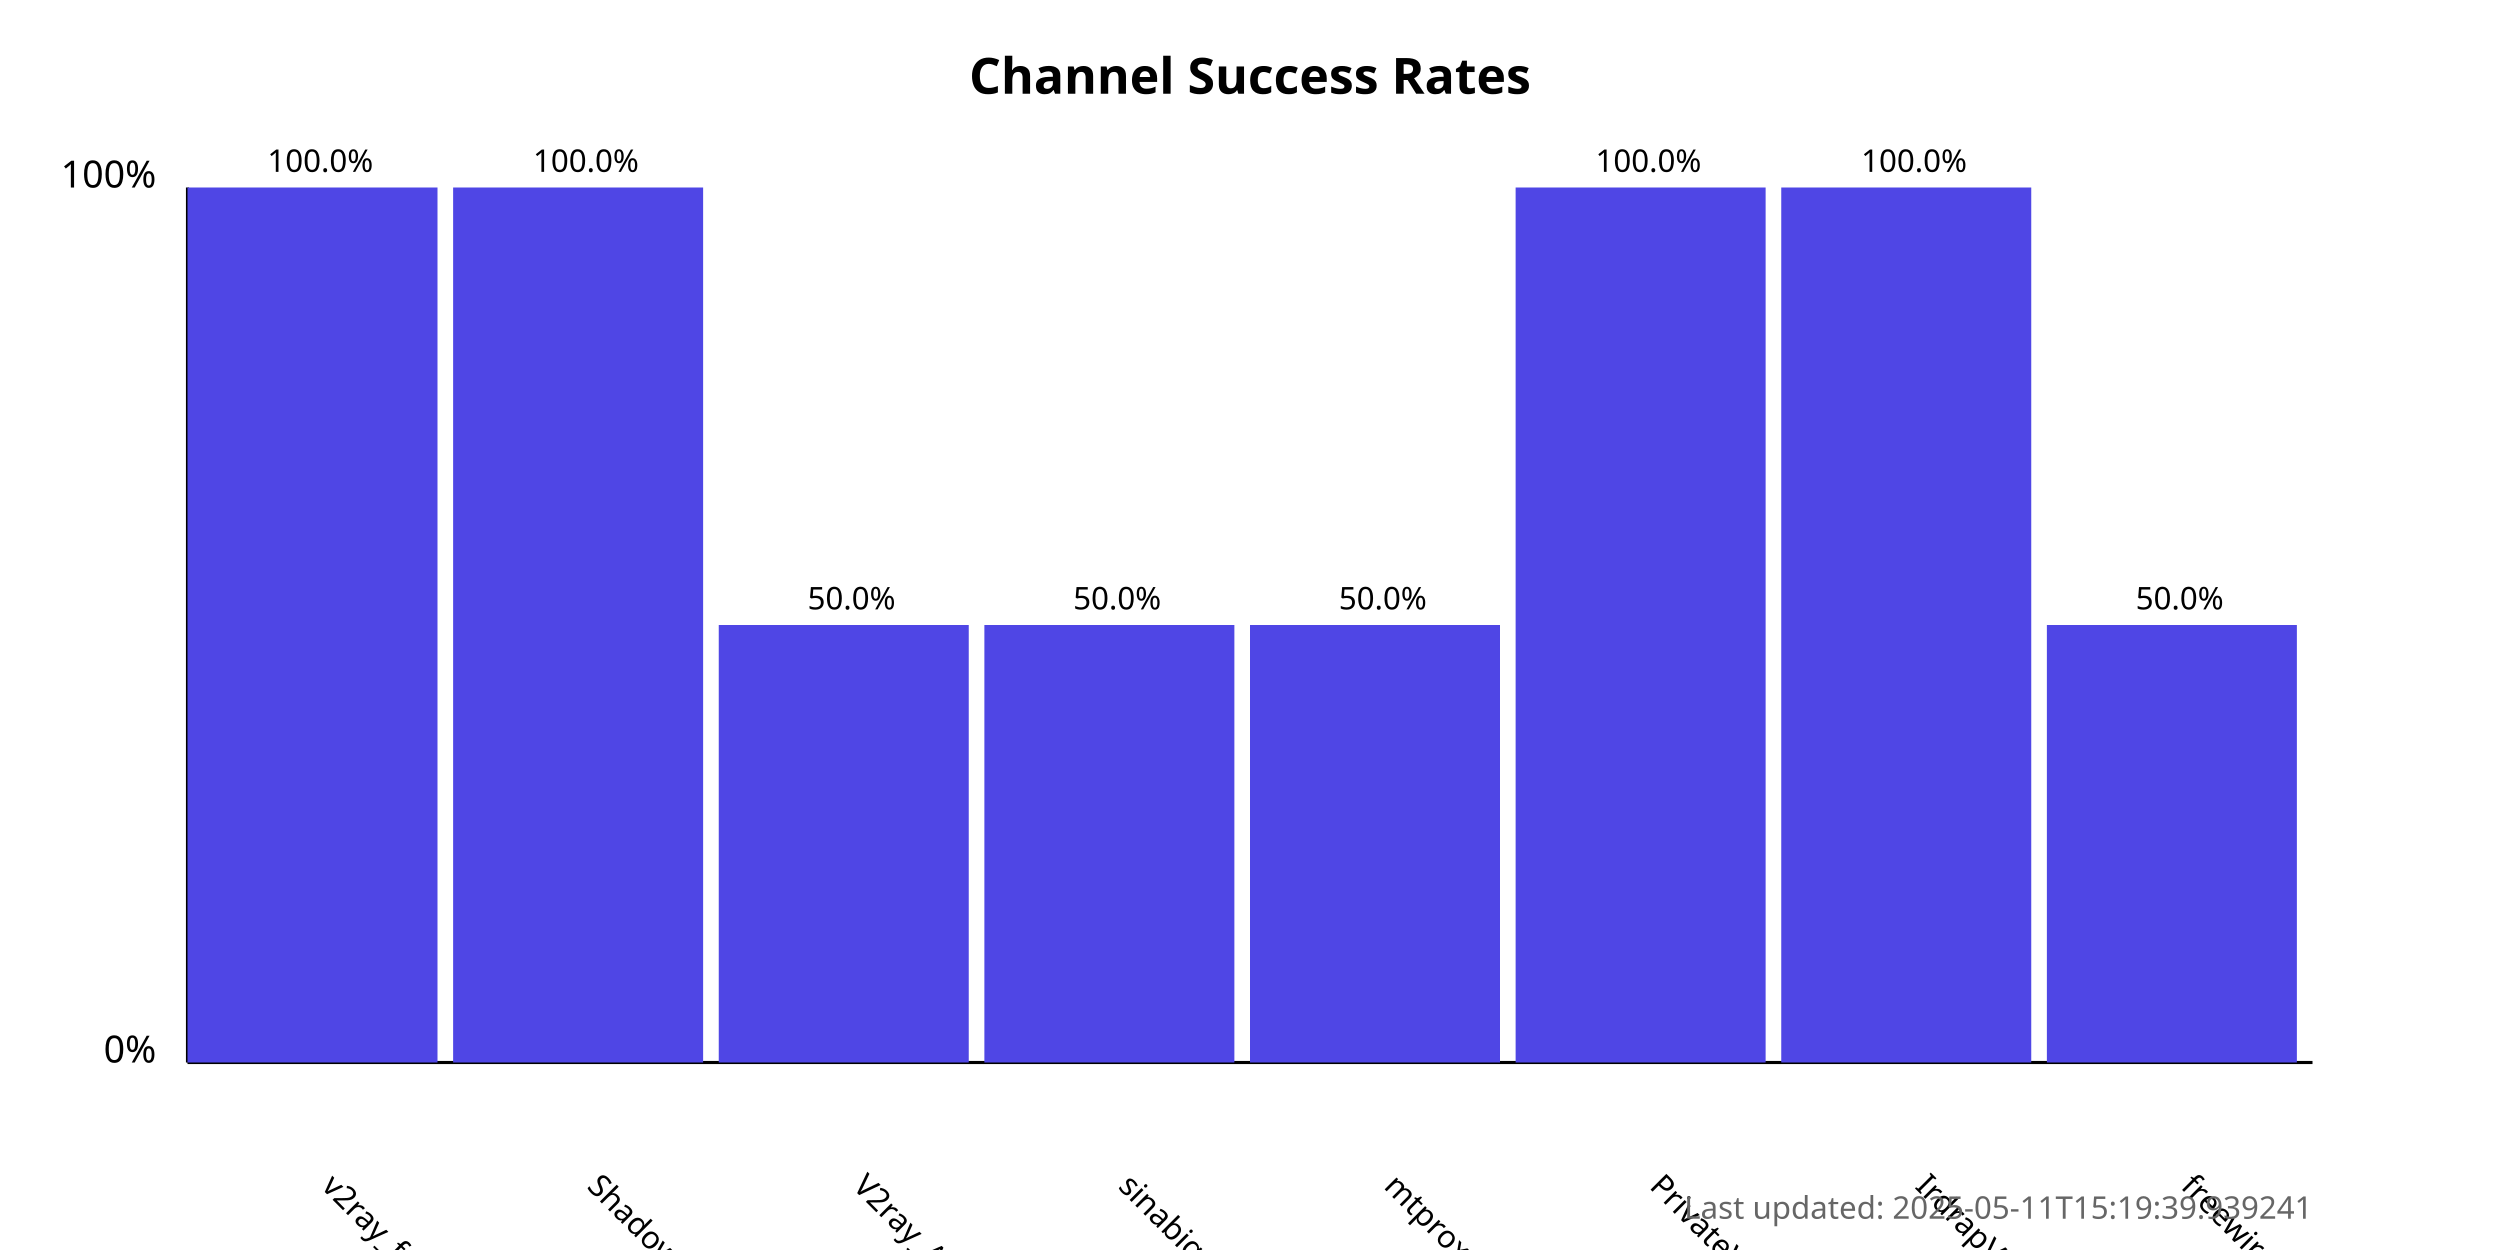
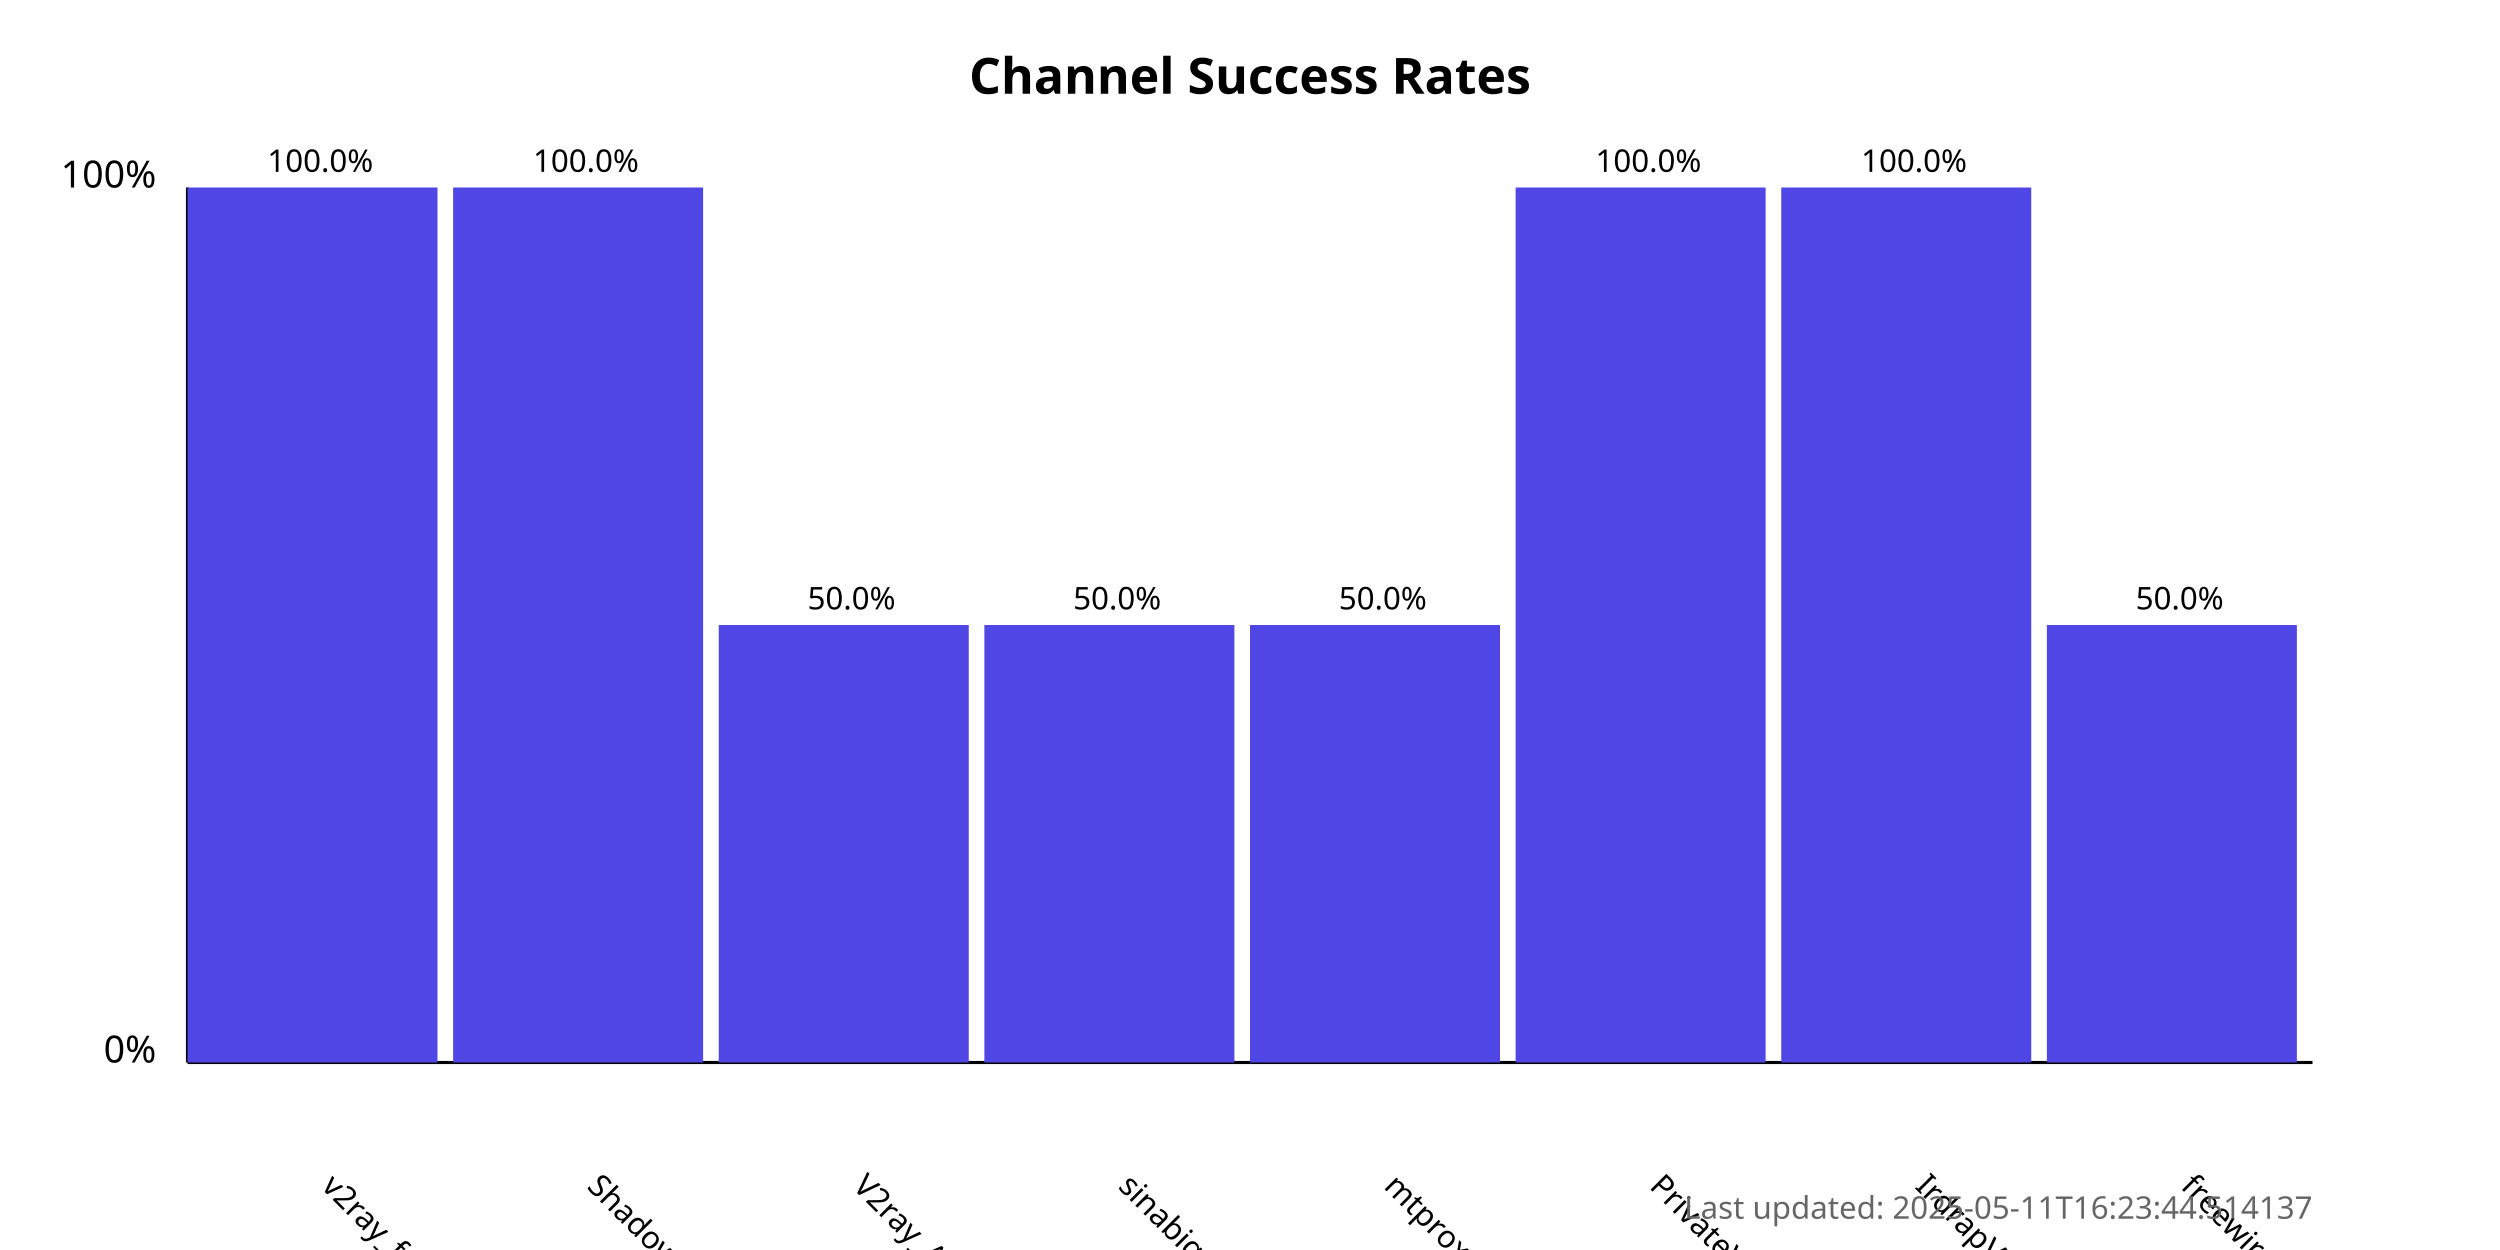
<svg xmlns="http://www.w3.org/2000/svg" width="800" height="400">
  <style>
            .chart-title { font: bold 16px sans-serif; }
            .axis-label { font: 12px sans-serif; }
            .tick-label { font: 10px sans-serif; }
            .bar { fill: #4f46e5; }
            .bar:hover { fill: #6366f1; }
            .timestamp { font: 10px sans-serif; fill: #666; }
        </style>
  <text x="400.0" y="30" text-anchor="middle" class="chart-title">
            Channel Success Rates
        </text>
  <line x1="60" y1="340" x2="60" y2="60" stroke="black" stroke-width="1" />
  <line x1="60" y1="340" x2="740" y2="340" stroke="black" stroke-width="1" />
  <text x="50" y="340" text-anchor="end" class="axis-label">0%</text>
  <text x="50" y="60" text-anchor="end" class="axis-label">100%</text>
  <g>
    <rect x="60" y="60.0" width="80.0" height="280.0" class="bar" />
    <text x="102.5" y="380" transform="rotate(45, 102.5, 380)" text-anchor="start" class="tick-label">
                v2ray_free_conf
            </text>
    <text x="102.5" y="55.0" text-anchor="middle" class="tick-label">
                100.0%
            </text>
  </g>
  <g>
    <rect x="145.0" y="60.0" width="80.0" height="280.0" class="bar" />
    <text x="187.5" y="380" transform="rotate(45, 187.5, 380)" text-anchor="start" class="tick-label">
                ShadowProxy66
            </text>
    <text x="187.5" y="55.0" text-anchor="middle" class="tick-label">
                100.0%
            </text>
  </g>
  <g>
    <rect x="230.0" y="200.0" width="80.0" height="140.0" class="bar" />
    <text x="272.5" y="380" transform="rotate(45, 272.5, 380)" text-anchor="start" class="tick-label">
                V2ray_Alpha
            </text>
    <text x="272.5" y="195.0" text-anchor="middle" class="tick-label">
                50.0%
            </text>
  </g>
  <g>
    <rect x="315.0" y="200.0" width="80.0" height="140.0" class="bar" />
    <text x="357.5" y="380" transform="rotate(45, 357.5, 380)" text-anchor="start" class="tick-label">
                sinabigo
            </text>
    <text x="357.5" y="195.0" text-anchor="middle" class="tick-label">
                50.0%
            </text>
  </g>
  <g>
    <rect x="400.0" y="200.0" width="80.0" height="140.0" class="bar" />
    <text x="442.5" y="380" transform="rotate(45, 442.5, 380)" text-anchor="start" class="tick-label">
                mtproxy_lists
            </text>
    <text x="442.5" y="195.0" text-anchor="middle" class="tick-label">
                50.0%
            </text>
  </g>
  <g>
    <rect x="485.0" y="60.0" width="80.0" height="280.0" class="bar" />
    <text x="527.5" y="380" transform="rotate(45, 527.5, 380)" text-anchor="start" class="tick-label">
                PrivateVPNs
            </text>
    <text x="527.5" y="55.0" text-anchor="middle" class="tick-label">
                100.0%
            </text>
  </g>
  <g>
    <rect x="570.0" y="60.0" width="80.0" height="280.0" class="bar" />
    <text x="612.5" y="380" transform="rotate(45, 612.5, 380)" text-anchor="start" class="tick-label">
                IrdrapVPNnews
            </text>
    <text x="612.5" y="55.0" text-anchor="middle" class="tick-label">
                100.0%
            </text>
  </g>
  <g>
    <rect x="655.0" y="200.0" width="80.0" height="140.0" class="bar" />
    <text x="697.5" y="380" transform="rotate(45, 697.5, 380)" text-anchor="start" class="tick-label">
                freewireguard
            </text>
    <text x="697.5" y="195.0" text-anchor="middle" class="tick-label">
                50.0%
            </text>
  </g>
  <text x="740" y="390" text-anchor="end" class="timestamp">
-             Last updated: 2025-05-11T15:19:39.939241
+             Last updated: 2025-05-11T16:23:44.514137
        </text>
</svg>
